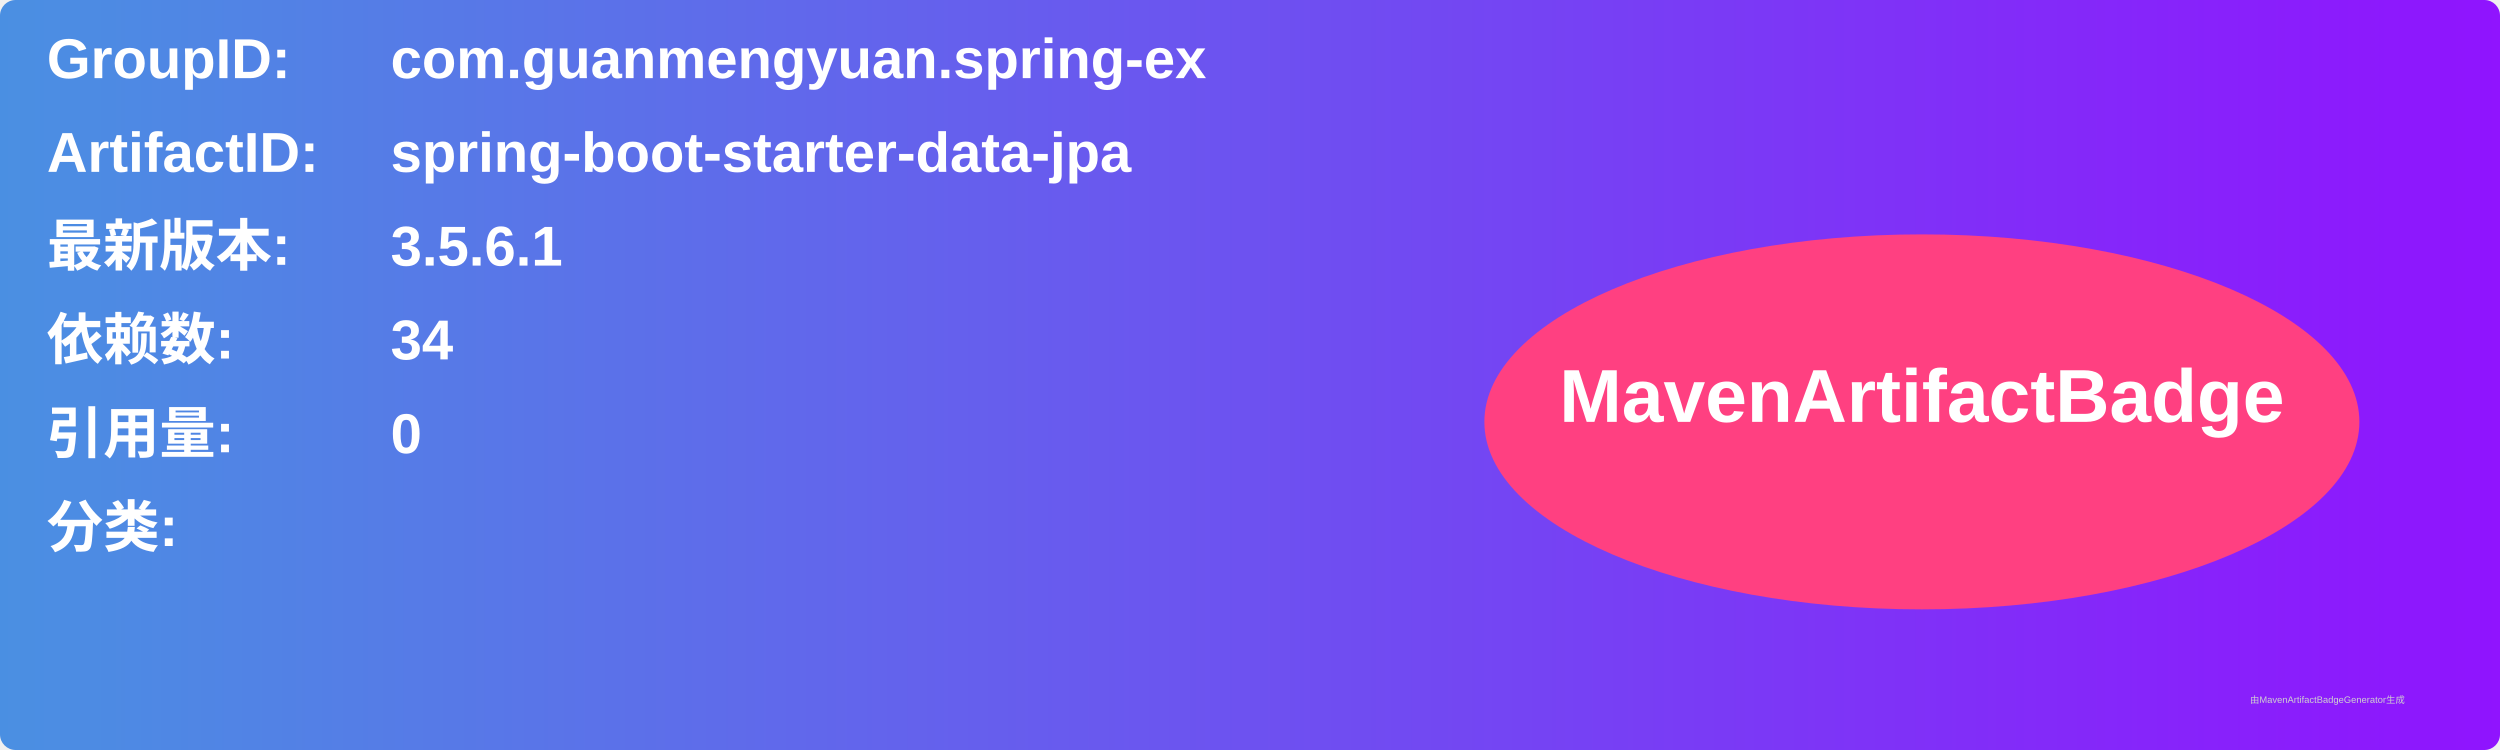
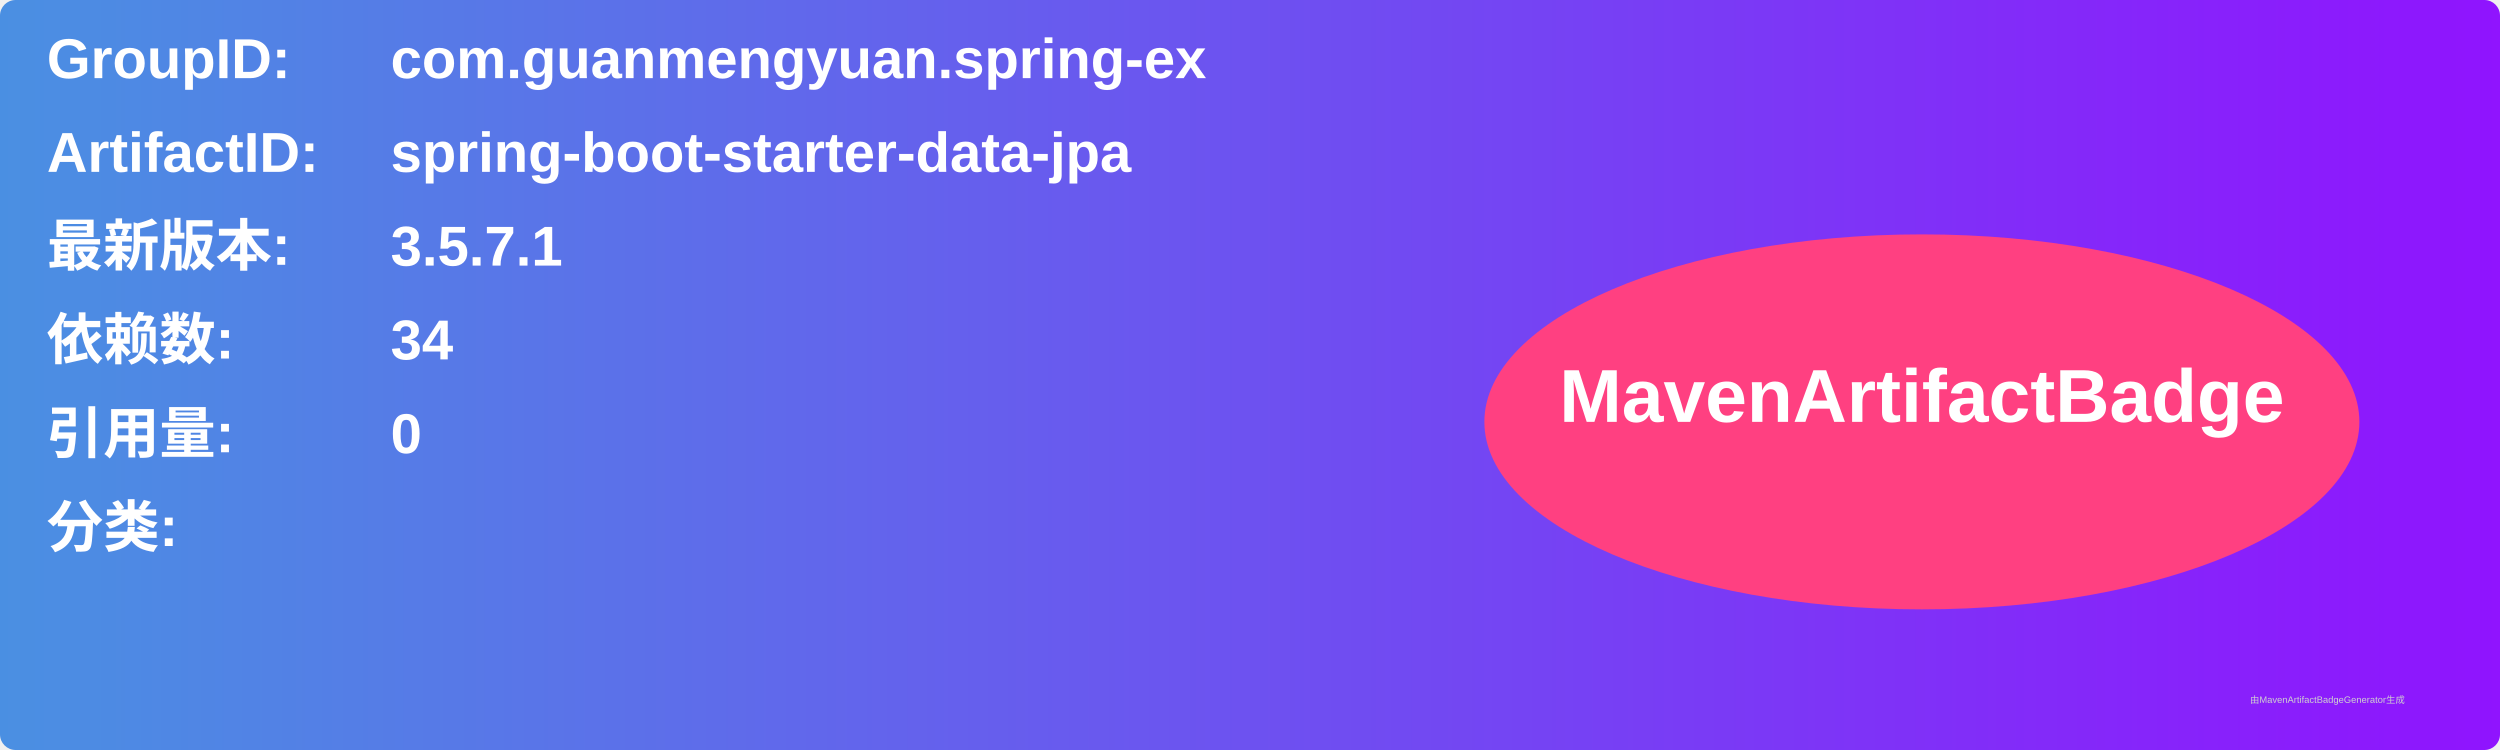
<svg xmlns="http://www.w3.org/2000/svg" width="800" height="240" viewBox="0 0 800 240">
  <linearGradient id="grad" x1="0%" y1="0%" x2="100%" y2="0%">
    <stop offset="0%" stop-color="#4a90e2" />
    <stop offset="100%" stop-color="#9013fe" />
  </linearGradient>
  <rect width="100%" height="100%" rx="5" ry="5" fill="url(#grad)" />
  <g transform="translate(15, 15)">
    <text x="0" y="10" font-family="Arial" font-size="18" fill="white" font-weight="bold" width="260">GroupID:</text>
    <text x="110" y="10" font-family="Arial" font-size="18" fill="white" font-weight="bold" width="460">com.guanmengyuan.spring-ex</text>
    <text x="0" y="40" font-family="Arial" font-size="18" fill="white" font-weight="bold" width="260">ArtifactID:</text>
    <text x="110" y="40" font-family="Arial" font-size="18" fill="white" font-weight="bold" width="460">spring-boot-starter-data-jpa</text>
    <text x="0" y="70" font-family="Arial" font-size="18" fill="white" font-weight="bold">最新版本:</text>
    <text x="110" y="70" font-family="Arial" font-size="18" fill="white" font-weight="bold">
-       <tspan font-weight="bold">3.5.6.1</tspan>
+       <tspan font-weight="bold">3.5.7.1</tspan>
    </text>
    <text x="0" y="100" font-family="Arial" font-size="18" fill="white" font-weight="bold">依赖数: </text>
    <text x="110" y="100" font-family="Arial" font-size="18" fill="white">
      <tspan font-weight="bold">34</tspan>
    </text>
    <text x="0" y="130" font-family="Arial" font-size="18" fill="white" font-weight="bold">引用量: </text>
    <text x="110" y="130" font-family="Arial" font-size="18" fill="white">
      <tspan font-weight="bold">0</tspan>
    </text>
    <text x="0" y="160" font-family="Arial" font-size="18" fill="white" font-weight="bold">分类:</text>
    <text x="10" y="190" font-family="Arial" font-size="10" fill="white">
      <tspan font-weight="bold" />
    </text>
    <ellipse cx="600" cy="120" rx="140" ry="60" fill="#ff4081" />
    <text x="600" y="120" text-anchor="middle" font-family="Arial" font-size="24" fill="white" font-weight="bold">MavenArtifactBadge</text>
  </g>
  <text x="720" y="225" font-family="Arial" font-size="3" fill="#d0d0d0">由MavenArtifactBadgeGenerator生成</text>
</svg>
